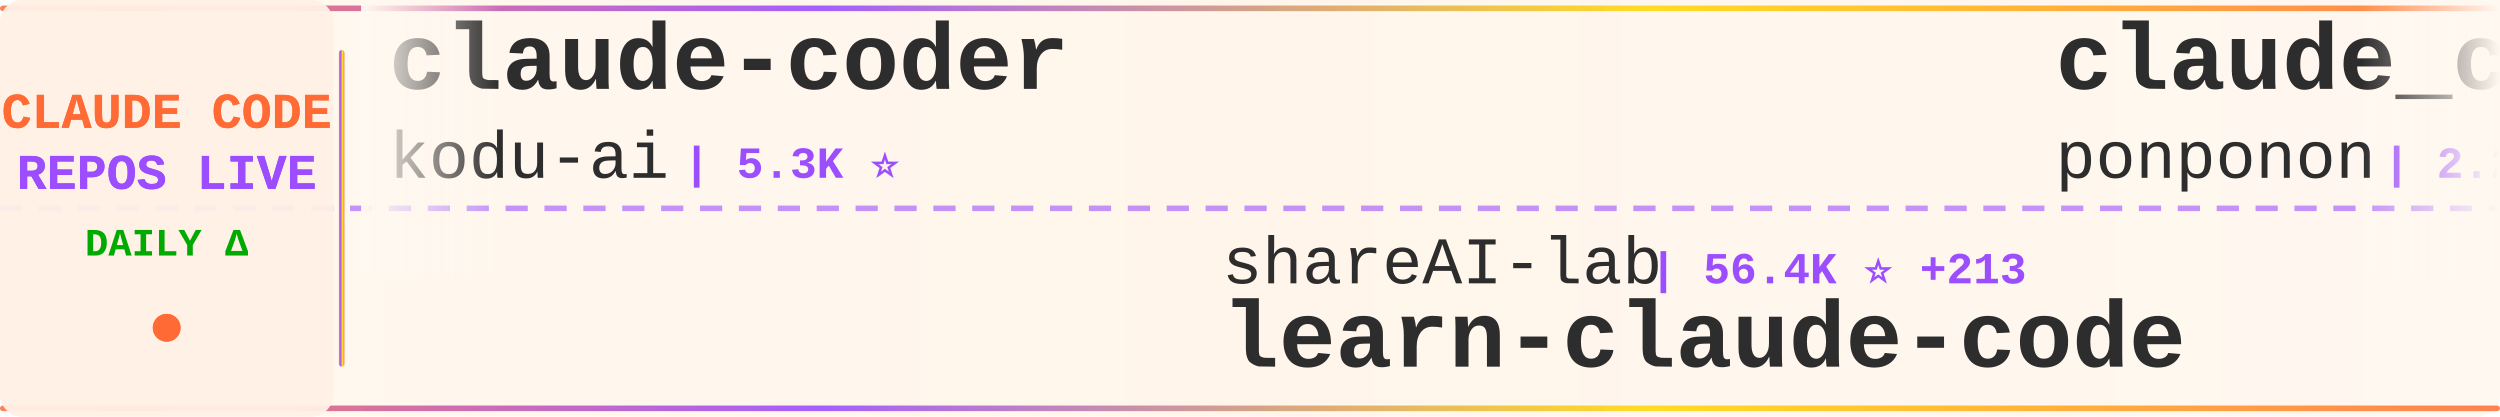
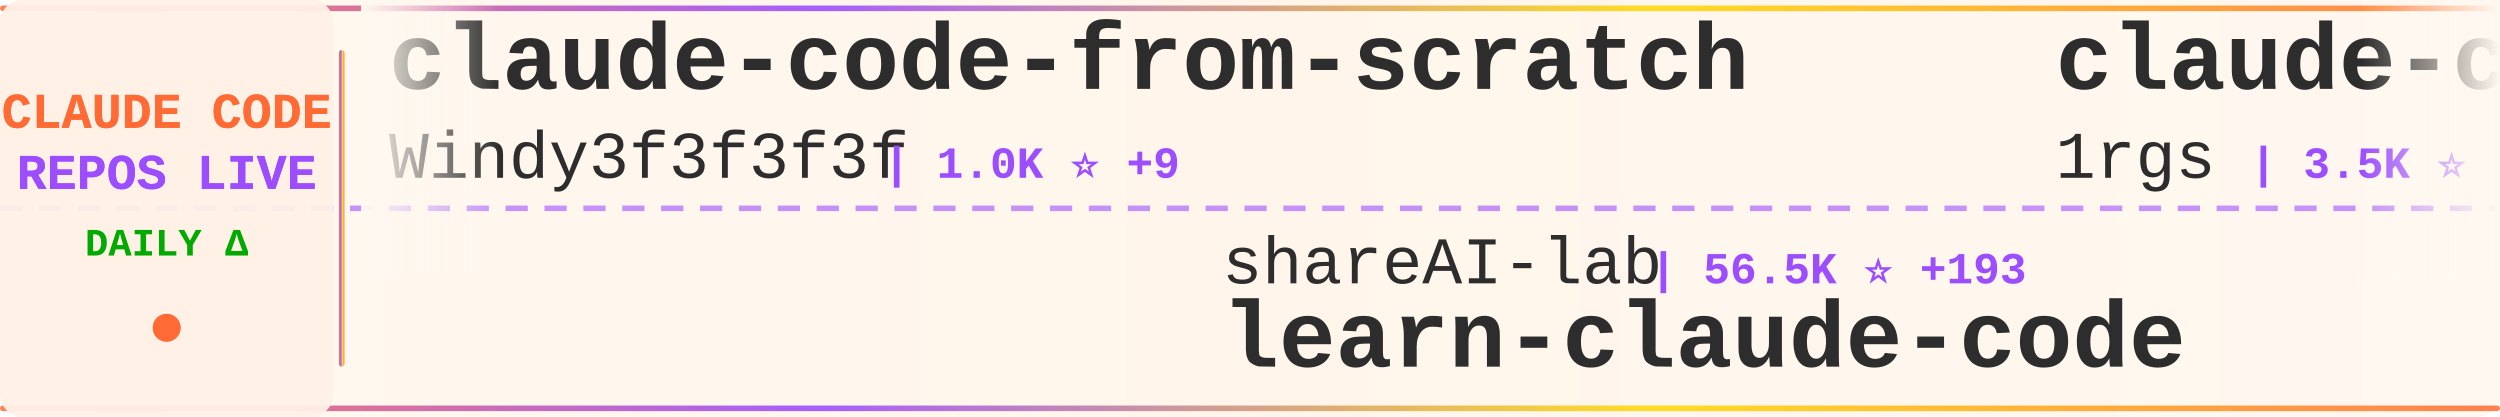
<svg xmlns="http://www.w3.org/2000/svg" width="900" height="150">
  <defs>
    <linearGradient id="tickerBg" x1="0%" y1="0%" x2="100%" y2="0%">
      <stop offset="0%" style="stop-color:#fff8f0;stop-opacity:0.98" />
      <stop offset="50%" style="stop-color:#fff5eb;stop-opacity:1" />
      <stop offset="100%" style="stop-color:#fff8f0;stop-opacity:0.98" />
    </linearGradient>
    <linearGradient id="borderGrad" x1="0%" y1="0%" x2="100%" y2="0%">
      <stop offset="0%" style="stop-color:#FF6B35;stop-opacity:0.85">
        <animate attributeName="stop-opacity" values="0.85;1;0.85" dur="2s" repeatCount="indefinite" />
      </stop>
      <stop offset="33%" style="stop-color:#9C4EFF;stop-opacity:0.9">
        <animate attributeName="stop-opacity" values="0.9;1;0.9" dur="2.2s" repeatCount="indefinite" />
      </stop>
      <stop offset="66%" style="stop-color:#FFD700;stop-opacity:0.85">
        <animate attributeName="stop-opacity" values="0.85;1;0.85" dur="1.8s" repeatCount="indefinite" />
      </stop>
      <stop offset="100%" style="stop-color:#FF6B35;stop-opacity:0.85">
        <animate attributeName="stop-opacity" values="0.85;1;0.85" dur="2s" repeatCount="indefinite" />
      </stop>
    </linearGradient>
    <filter id="textGlow">
      <feGaussianBlur stdDeviation="0.15" result="coloredBlur" />
      <feMerge>
        <feMergeNode in="coloredBlur" />
        <feMergeNode in="SourceGraphic" />
      </feMerge>
    </filter>
    <filter id="metricGlow">
      <feGaussianBlur stdDeviation="0.2" result="coloredBlur" />
      <feMerge>
        <feMergeNode in="coloredBlur" />
        <feMergeNode in="SourceGraphic" />
      </feMerge>
    </filter>
    <linearGradient id="leftFade" x1="0%" y1="0%" x2="100%" y2="0%">
      <stop offset="0%" style="stop-color:#fff8f0;stop-opacity:1" />
      <stop offset="100%" style="stop-color:#fff8f0;stop-opacity:0" />
    </linearGradient>
    <linearGradient id="rightFade" x1="0%" y1="0%" x2="100%" y2="0%">
      <stop offset="0%" style="stop-color:#fff8f0;stop-opacity:0" />
      <stop offset="100%" style="stop-color:#fff8f0;stop-opacity:1" />
    </linearGradient>
  </defs>
  <rect width="900" height="150" fill="url(#tickerBg)" rx="8" />
  <rect x="0" y="2" width="900" height="2" fill="url(#borderGrad)" rx="1" />
  <rect x="0" y="146" width="900" height="2" fill="url(#borderGrad)" rx="1" />
  <line x1="0" y1="75" x2="900" y2="75" stroke="#9C4EFF" stroke-width="2" stroke-dasharray="8 6" opacity="0.6" />
  <rect x="0" y="0" width="120" height="150" fill="#fff0e6" opacity="0.95" rx="8" />
  <text x="60" y="46" font-family="'Courier New', monospace" font-size="18" font-weight="bold" fill="#FF6B35" text-anchor="middle" filter="url(#textGlow)">
    CLAUDE CODE
  </text>
  <text x="60" y="68" font-family="'Courier New', monospace" font-size="18" font-weight="bold" fill="#9C4EFF" text-anchor="middle" filter="url(#textGlow)">
    REPOS LIVE
  </text>
  <text x="60" y="92" font-family="'Courier New', monospace" font-size="14" font-weight="bold" fill="#00aa00" text-anchor="middle">
    DAILY Δ
  </text>
  <circle cx="60" cy="118" r="5" fill="#FF6B35" filter="url(#metricGlow)">
    <animate attributeName="r" values="4;6;4" dur="1.5s" repeatCount="indefinite" />
    <animate attributeName="opacity" values="0.6;1;0.6" dur="1.5s" repeatCount="indefinite" />
  </circle>
  <rect x="122" y="18" width="2" height="114" fill="url(#borderGrad)" rx="1" />
  <clipPath id="tickerClip">
    <rect x="130" y="0" width="770" height="150" />
  </clipPath>
  <g clip-path="url(#tickerClip)">
    <g id="tickerItems">
      <animateTransform attributeName="transform" attributeType="XML" type="translate" from="0 0" to="-3000 0" dur="54s" repeatCount="indefinite" />
      <g transform="translate(0, 0)">
-         <text x="140" y="32" font-family="'Courier New', monospace" font-size="34" font-weight="bold" fill="#2d2d2d">claude-coder</text>
-         <text x="140" y="64" font-family="'Courier New', monospace" font-size="24" font-weight="normal" fill="#2d2d2d" opacity="1.0">kodu-ai</text>
-         <text x="246" y="64" font-family="'Courier New', monospace" font-size="16" font-weight="bold" fill="#9C4EFF"> | 5.3K ⭐</text>
+         <text x="140" y="32" font-family="'Courier New', monospace" font-size="34" font-weight="bold" fill="#2d2d2d">claude-code-from-scratch</text>
+         <text x="140" y="64" font-family="'Courier New', monospace" font-size="24" font-weight="normal" fill="#2d2d2d" opacity="1.0">Windy3f3f3f3f</text>
+         <text x="318" y="64" font-family="'Courier New', monospace" font-size="16" font-weight="bold" fill="#9C4EFF"> | 1.0K ⭐ +9</text>
      </g>
      <g transform="translate(300, 0)">
        <text x="140" y="102" font-family="'Courier New', monospace" font-size="24" font-weight="normal" fill="#2d2d2d" opacity="1.0">shareAI-lab</text>
-         <text x="294" y="102" font-family="'Courier New', monospace" font-size="16" font-weight="bold" fill="#9C4EFF"> | 56.4K ⭐ +213</text>
+         <text x="294" y="102" font-family="'Courier New', monospace" font-size="16" font-weight="bold" fill="#9C4EFF"> | 56.5K ⭐ +193</text>
        <text x="140" y="132" font-family="'Courier New', monospace" font-size="34" font-weight="bold" fill="#2d2d2d">learn-claude-code</text>
      </g>
      <g transform="translate(600, 0)">
-         <text x="140" y="32" font-family="'Courier New', monospace" font-size="34" font-weight="bold" fill="#2d2d2d">claude_code_src</text>
-         <text x="140" y="64" font-family="'Courier New', monospace" font-size="24" font-weight="normal" fill="#2d2d2d" opacity="1.0">ponponon</text>
-         <text x="258" y="64" font-family="'Courier New', monospace" font-size="16" font-weight="bold" fill="#9C4EFF"> | 2.2K ⭐ +6</text>
+         <text x="140" y="32" font-family="'Courier New', monospace" font-size="34" font-weight="bold" fill="#2d2d2d">claude-code-proxy</text>
+         <text x="140" y="64" font-family="'Courier New', monospace" font-size="24" font-weight="normal" fill="#2d2d2d" opacity="1.0">1rgs</text>
+         <text x="210" y="64" font-family="'Courier New', monospace" font-size="16" font-weight="bold" fill="#9C4EFF"> | 3.5K ⭐ +7</text>
      </g>
      <g transform="translate(900, 0)">
-         <text x="140" y="102" font-family="'Courier New', monospace" font-size="24" font-weight="normal" fill="#2d2d2d" opacity="1.0">zstmfhy</text>
-         <text x="246" y="102" font-family="'Courier New', monospace" font-size="16" font-weight="bold" fill="#9C4EFF"> | 190 ⭐</text>
-         <text x="140" y="132" font-family="'Courier New', monospace" font-size="34" font-weight="bold" fill="#2d2d2d">Claude-code</text>
+         <text x="140" y="102" font-family="'Courier New', monospace" font-size="24" font-weight="normal" fill="#2d2d2d" opacity="1.0">garrytan</text>
+         <text x="258" y="102" font-family="'Courier New', monospace" font-size="16" font-weight="bold" fill="#9C4EFF"> | 83.4K ⭐ +781</text>
+         <text x="140" y="132" font-family="'Courier New', monospace" font-size="34" font-weight="bold" fill="#2d2d2d">gstack</text>
      </g>
      <g transform="translate(1200, 0)">
-         <text x="140" y="32" font-family="'Courier New', monospace" font-size="34" font-weight="bold" fill="#2d2d2d">claude-code-action</text>
-         <text x="140" y="64" font-family="'Courier New', monospace" font-size="24" font-weight="normal" fill="#2d2d2d" opacity="1.0">anthropics</text>
-         <text x="282" y="64" font-family="'Courier New', monospace" font-size="16" font-weight="bold" fill="#9C4EFF"> | 7.3K ⭐ +15</text>
+         <text x="140" y="32" font-family="'Courier New', monospace" font-size="34" font-weight="bold" fill="#2d2d2d">antigravity-awesome-skil...</text>
+         <text x="140" y="64" font-family="'Courier New', monospace" font-size="24" font-weight="normal" fill="#2d2d2d" opacity="1.0">sickn33</text>
+         <text x="246" y="64" font-family="'Courier New', monospace" font-size="16" font-weight="bold" fill="#9C4EFF"> | 35.1K ⭐ +150</text>
      </g>
      <g transform="translate(1500, 0)">
-         <text x="140" y="102" font-family="'Courier New', monospace" font-size="24" font-weight="normal" fill="#2d2d2d" opacity="1.0">jarmuine</text>
-         <text x="258" y="102" font-family="'Courier New', monospace" font-size="16" font-weight="bold" fill="#9C4EFF"> | 2.1K ⭐ +1</text>
+         <text x="140" y="102" font-family="'Courier New', monospace" font-size="24" font-weight="normal" fill="#2d2d2d" opacity="1.0">yasasbanukaofficial</text>
+         <text x="390" y="102" font-family="'Courier New', monospace" font-size="16" font-weight="bold" fill="#9C4EFF"> | 2.8K ⭐ +25</text>
        <text x="140" y="132" font-family="'Courier New', monospace" font-size="34" font-weight="bold" fill="#2d2d2d">claude-code</text>
      </g>
      <g transform="translate(1800, 0)">
        <text x="140" y="32" font-family="'Courier New', monospace" font-size="34" font-weight="bold" fill="#2d2d2d">Claude-Code-Usage-Monito...</text>
        <text x="140" y="64" font-family="'Courier New', monospace" font-size="24" font-weight="normal" fill="#2d2d2d" opacity="1.0">Maciek-roboblog</text>
-         <text x="342" y="64" font-family="'Courier New', monospace" font-size="16" font-weight="bold" fill="#9C4EFF"> | 7.8K ⭐ +11</text>
+         <text x="342" y="64" font-family="'Courier New', monospace" font-size="16" font-weight="bold" fill="#9C4EFF"> | 7.8K ⭐ +15</text>
      </g>
      <g transform="translate(2100, 0)">
-         <text x="140" y="102" font-family="'Courier New', monospace" font-size="24" font-weight="normal" fill="#2d2d2d" opacity="1.0">oboard</text>
-         <text x="234" y="102" font-family="'Courier New', monospace" font-size="16" font-weight="bold" fill="#9C4EFF"> | 3.1K ⭐ +6</text>
-         <text x="140" y="132" font-family="'Courier New', monospace" font-size="34" font-weight="bold" fill="#2d2d2d">claude-code-rev</text>
+         <text x="140" y="102" font-family="'Courier New', monospace" font-size="24" font-weight="normal" fill="#2d2d2d" opacity="1.0">snarktank</text>
+         <text x="270" y="102" font-family="'Courier New', monospace" font-size="16" font-weight="bold" fill="#9C4EFF"> | 17.8K ⭐ +38</text>
+         <text x="140" y="132" font-family="'Courier New', monospace" font-size="34" font-weight="bold" fill="#2d2d2d">ralph</text>
      </g>
      <g transform="translate(2400, 0)">
-         <text x="140" y="32" font-family="'Courier New', monospace" font-size="34" font-weight="bold" fill="#2d2d2d">claude-code-workflows</text>
-         <text x="140" y="64" font-family="'Courier New', monospace" font-size="24" font-weight="normal" fill="#2d2d2d" opacity="1.0">OneRedOak</text>
-         <text x="270" y="64" font-family="'Courier New', monospace" font-size="16" font-weight="bold" fill="#9C4EFF"> | 3.8K ⭐ +2</text>
+         <text x="140" y="32" font-family="'Courier New', monospace" font-size="34" font-weight="bold" fill="#2d2d2d">claude-code-infrastructu...</text>
+         <text x="140" y="64" font-family="'Courier New', monospace" font-size="24" font-weight="normal" fill="#2d2d2d" opacity="1.0">diet103</text>
+         <text x="246" y="64" font-family="'Courier New', monospace" font-size="16" font-weight="bold" fill="#9C4EFF"> | 9.6K ⭐ +7</text>
      </g>
      <g transform="translate(2700, 0)">
        <text x="140" y="102" font-family="'Courier New', monospace" font-size="24" font-weight="normal" fill="#2d2d2d" opacity="1.0">Yuyz0112</text>
        <text x="258" y="102" font-family="'Courier New', monospace" font-size="16" font-weight="bold" fill="#9C4EFF"> | 2.4K ⭐</text>
        <text x="140" y="132" font-family="'Courier New', monospace" font-size="34" font-weight="bold" fill="#2d2d2d">claude-code-reverse</text>
      </g>
      <g transform="translate(3000, 0)">
-         <text x="140" y="32" font-family="'Courier New', monospace" font-size="34" font-weight="bold" fill="#2d2d2d">claude-coder</text>
-         <text x="140" y="64" font-family="'Courier New', monospace" font-size="24" font-weight="normal" fill="#2d2d2d" opacity="1.0">kodu-ai</text>
-         <text x="246" y="64" font-family="'Courier New', monospace" font-size="16" font-weight="bold" fill="#9C4EFF"> | 5.3K ⭐</text>
+         <text x="140" y="32" font-family="'Courier New', monospace" font-size="34" font-weight="bold" fill="#2d2d2d">claude-code-from-scratch</text>
+         <text x="140" y="64" font-family="'Courier New', monospace" font-size="24" font-weight="normal" fill="#2d2d2d" opacity="1.0">Windy3f3f3f3f</text>
+         <text x="318" y="64" font-family="'Courier New', monospace" font-size="16" font-weight="bold" fill="#9C4EFF"> | 1.0K ⭐ +9</text>
      </g>
      <g transform="translate(3300, 0)">
        <text x="140" y="102" font-family="'Courier New', monospace" font-size="24" font-weight="normal" fill="#2d2d2d" opacity="1.0">shareAI-lab</text>
-         <text x="294" y="102" font-family="'Courier New', monospace" font-size="16" font-weight="bold" fill="#9C4EFF"> | 56.4K ⭐ +213</text>
+         <text x="294" y="102" font-family="'Courier New', monospace" font-size="16" font-weight="bold" fill="#9C4EFF"> | 56.5K ⭐ +193</text>
        <text x="140" y="132" font-family="'Courier New', monospace" font-size="34" font-weight="bold" fill="#2d2d2d">learn-claude-code</text>
      </g>
      <g transform="translate(3600, 0)">
-         <text x="140" y="32" font-family="'Courier New', monospace" font-size="34" font-weight="bold" fill="#2d2d2d">claude_code_src</text>
-         <text x="140" y="64" font-family="'Courier New', monospace" font-size="24" font-weight="normal" fill="#2d2d2d" opacity="1.0">ponponon</text>
-         <text x="258" y="64" font-family="'Courier New', monospace" font-size="16" font-weight="bold" fill="#9C4EFF"> | 2.2K ⭐ +6</text>
+         <text x="140" y="32" font-family="'Courier New', monospace" font-size="34" font-weight="bold" fill="#2d2d2d">claude-code-proxy</text>
+         <text x="140" y="64" font-family="'Courier New', monospace" font-size="24" font-weight="normal" fill="#2d2d2d" opacity="1.0">1rgs</text>
+         <text x="210" y="64" font-family="'Courier New', monospace" font-size="16" font-weight="bold" fill="#9C4EFF"> | 3.5K ⭐ +7</text>
      </g>
      <g transform="translate(3900, 0)">
-         <text x="140" y="102" font-family="'Courier New', monospace" font-size="24" font-weight="normal" fill="#2d2d2d" opacity="1.0">zstmfhy</text>
-         <text x="246" y="102" font-family="'Courier New', monospace" font-size="16" font-weight="bold" fill="#9C4EFF"> | 190 ⭐</text>
-         <text x="140" y="132" font-family="'Courier New', monospace" font-size="34" font-weight="bold" fill="#2d2d2d">Claude-code</text>
+         <text x="140" y="102" font-family="'Courier New', monospace" font-size="24" font-weight="normal" fill="#2d2d2d" opacity="1.0">garrytan</text>
+         <text x="258" y="102" font-family="'Courier New', monospace" font-size="16" font-weight="bold" fill="#9C4EFF"> | 83.4K ⭐ +781</text>
+         <text x="140" y="132" font-family="'Courier New', monospace" font-size="34" font-weight="bold" fill="#2d2d2d">gstack</text>
      </g>
    </g>
  </g>
  <rect x="130" y="0" width="50" height="100" fill="url(#leftFade)" />
  <rect x="850" y="0" width="50" height="100" fill="url(#rightFade)" />
</svg>
